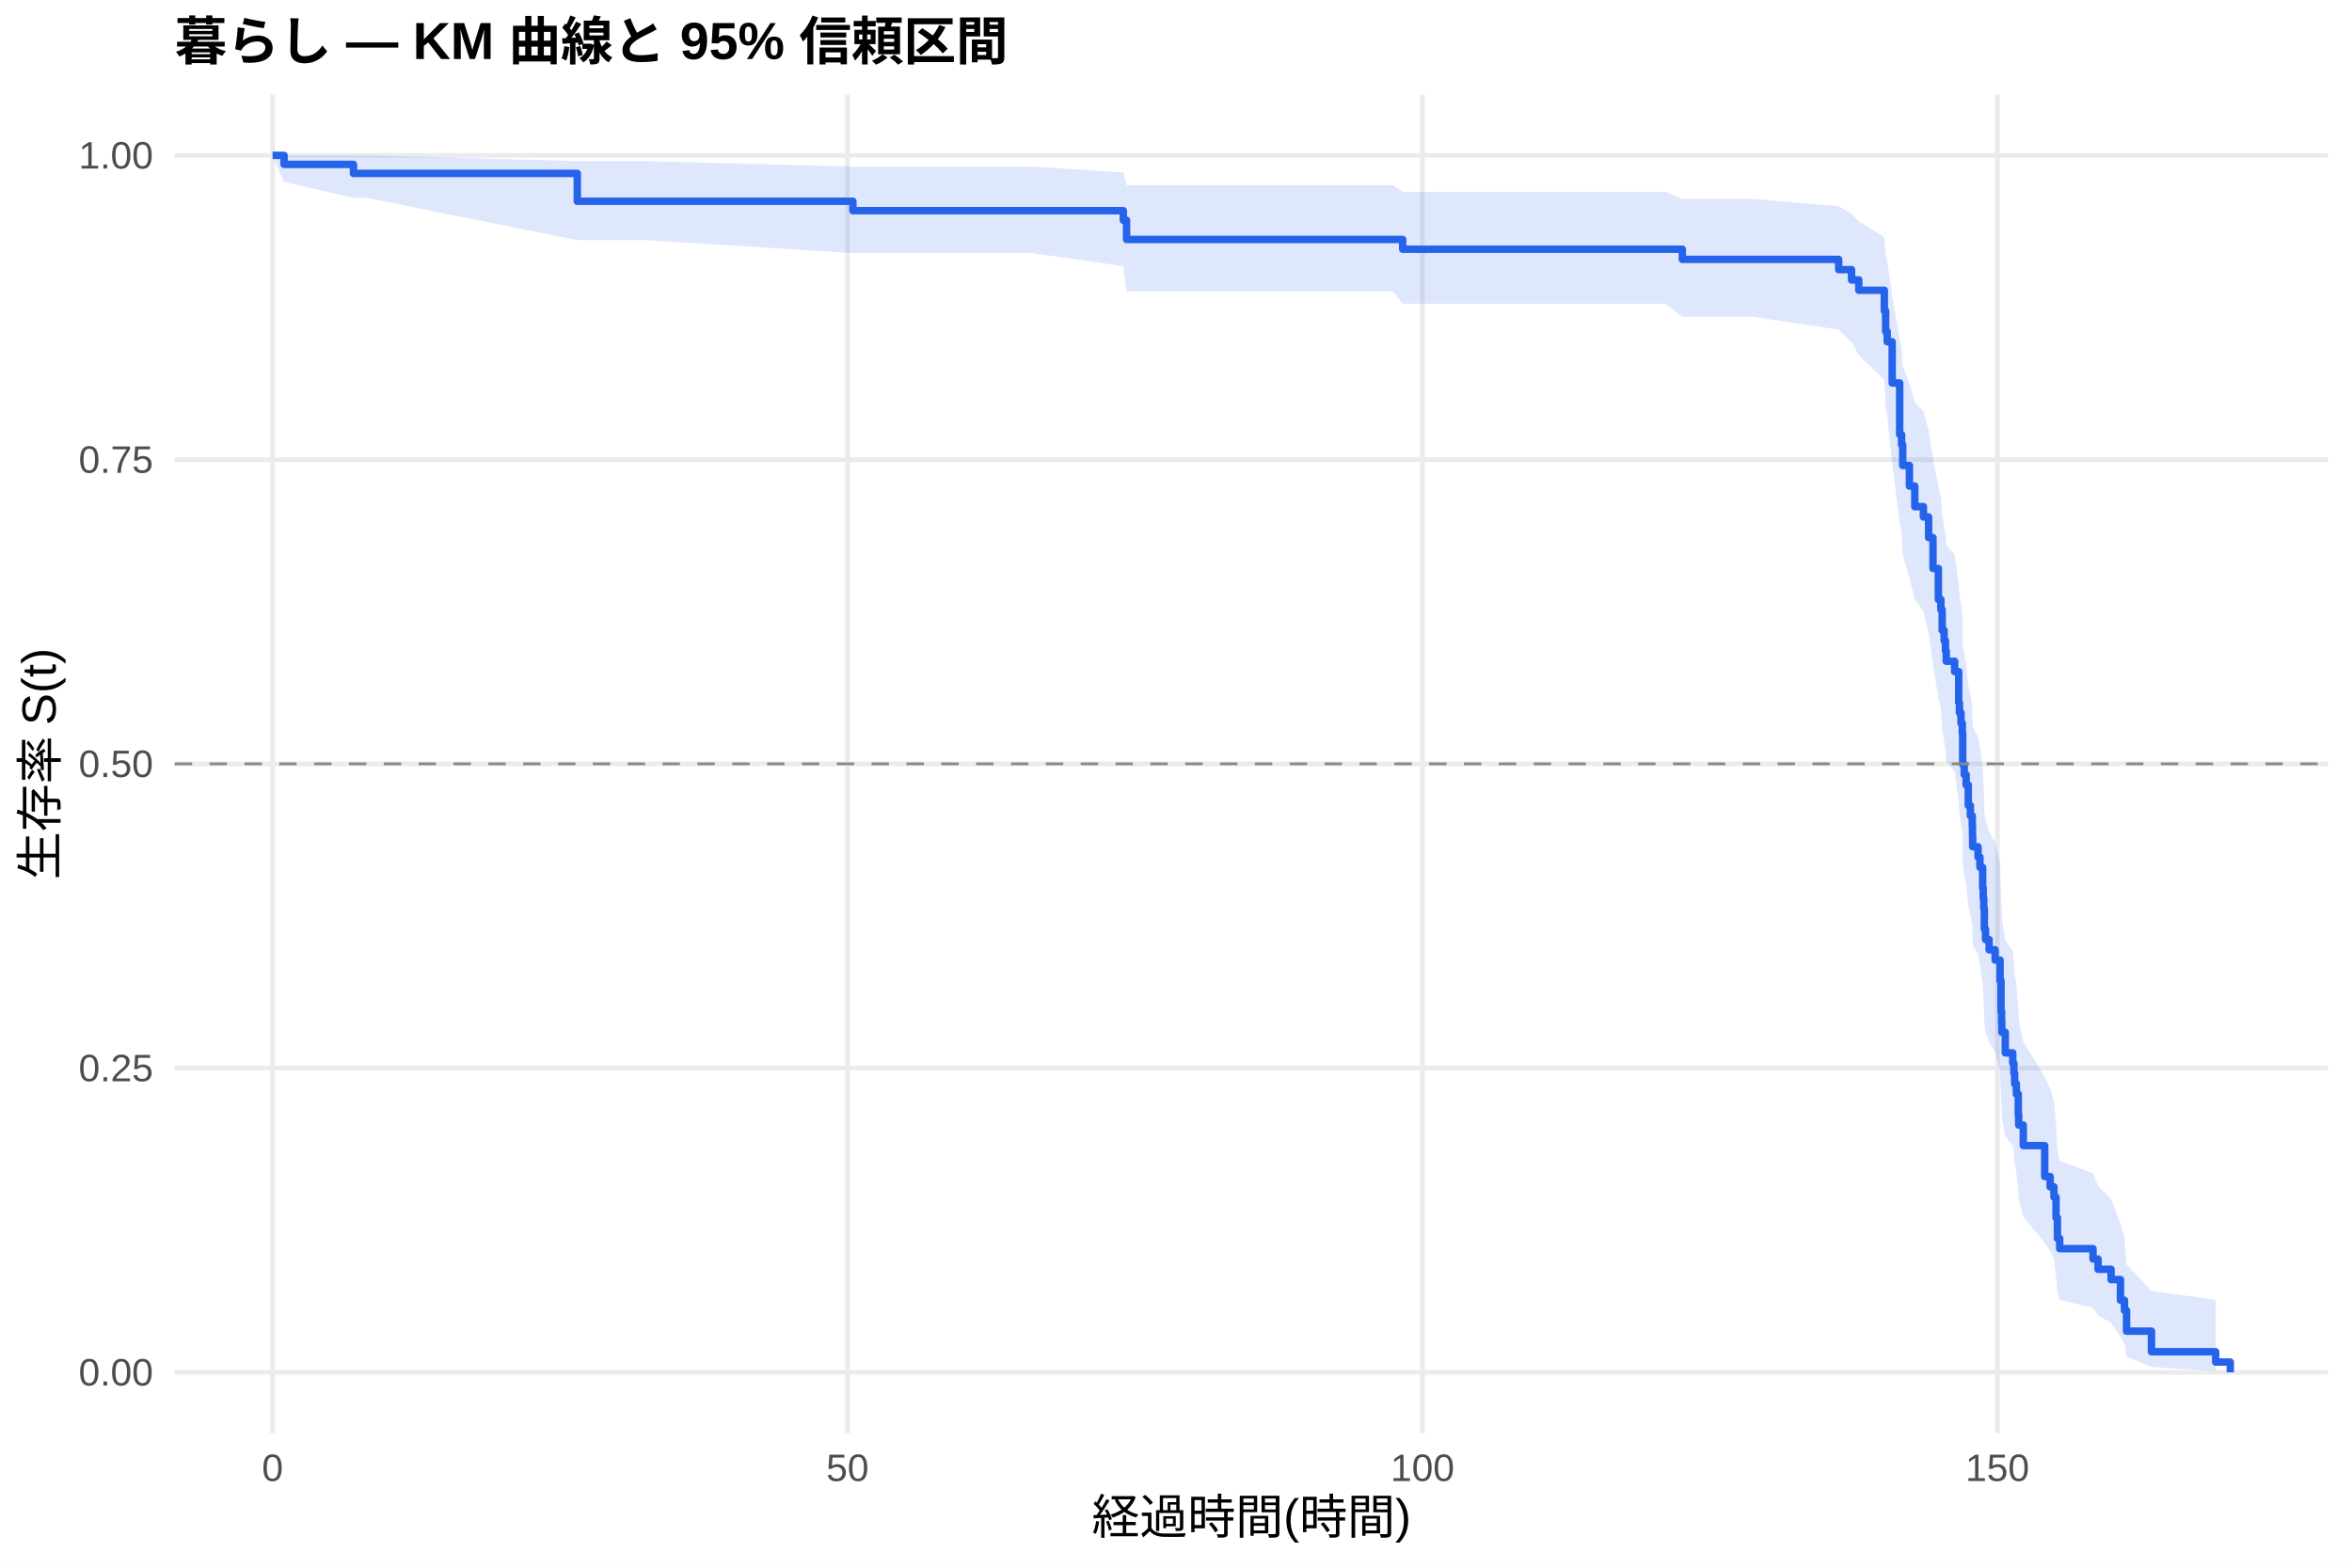
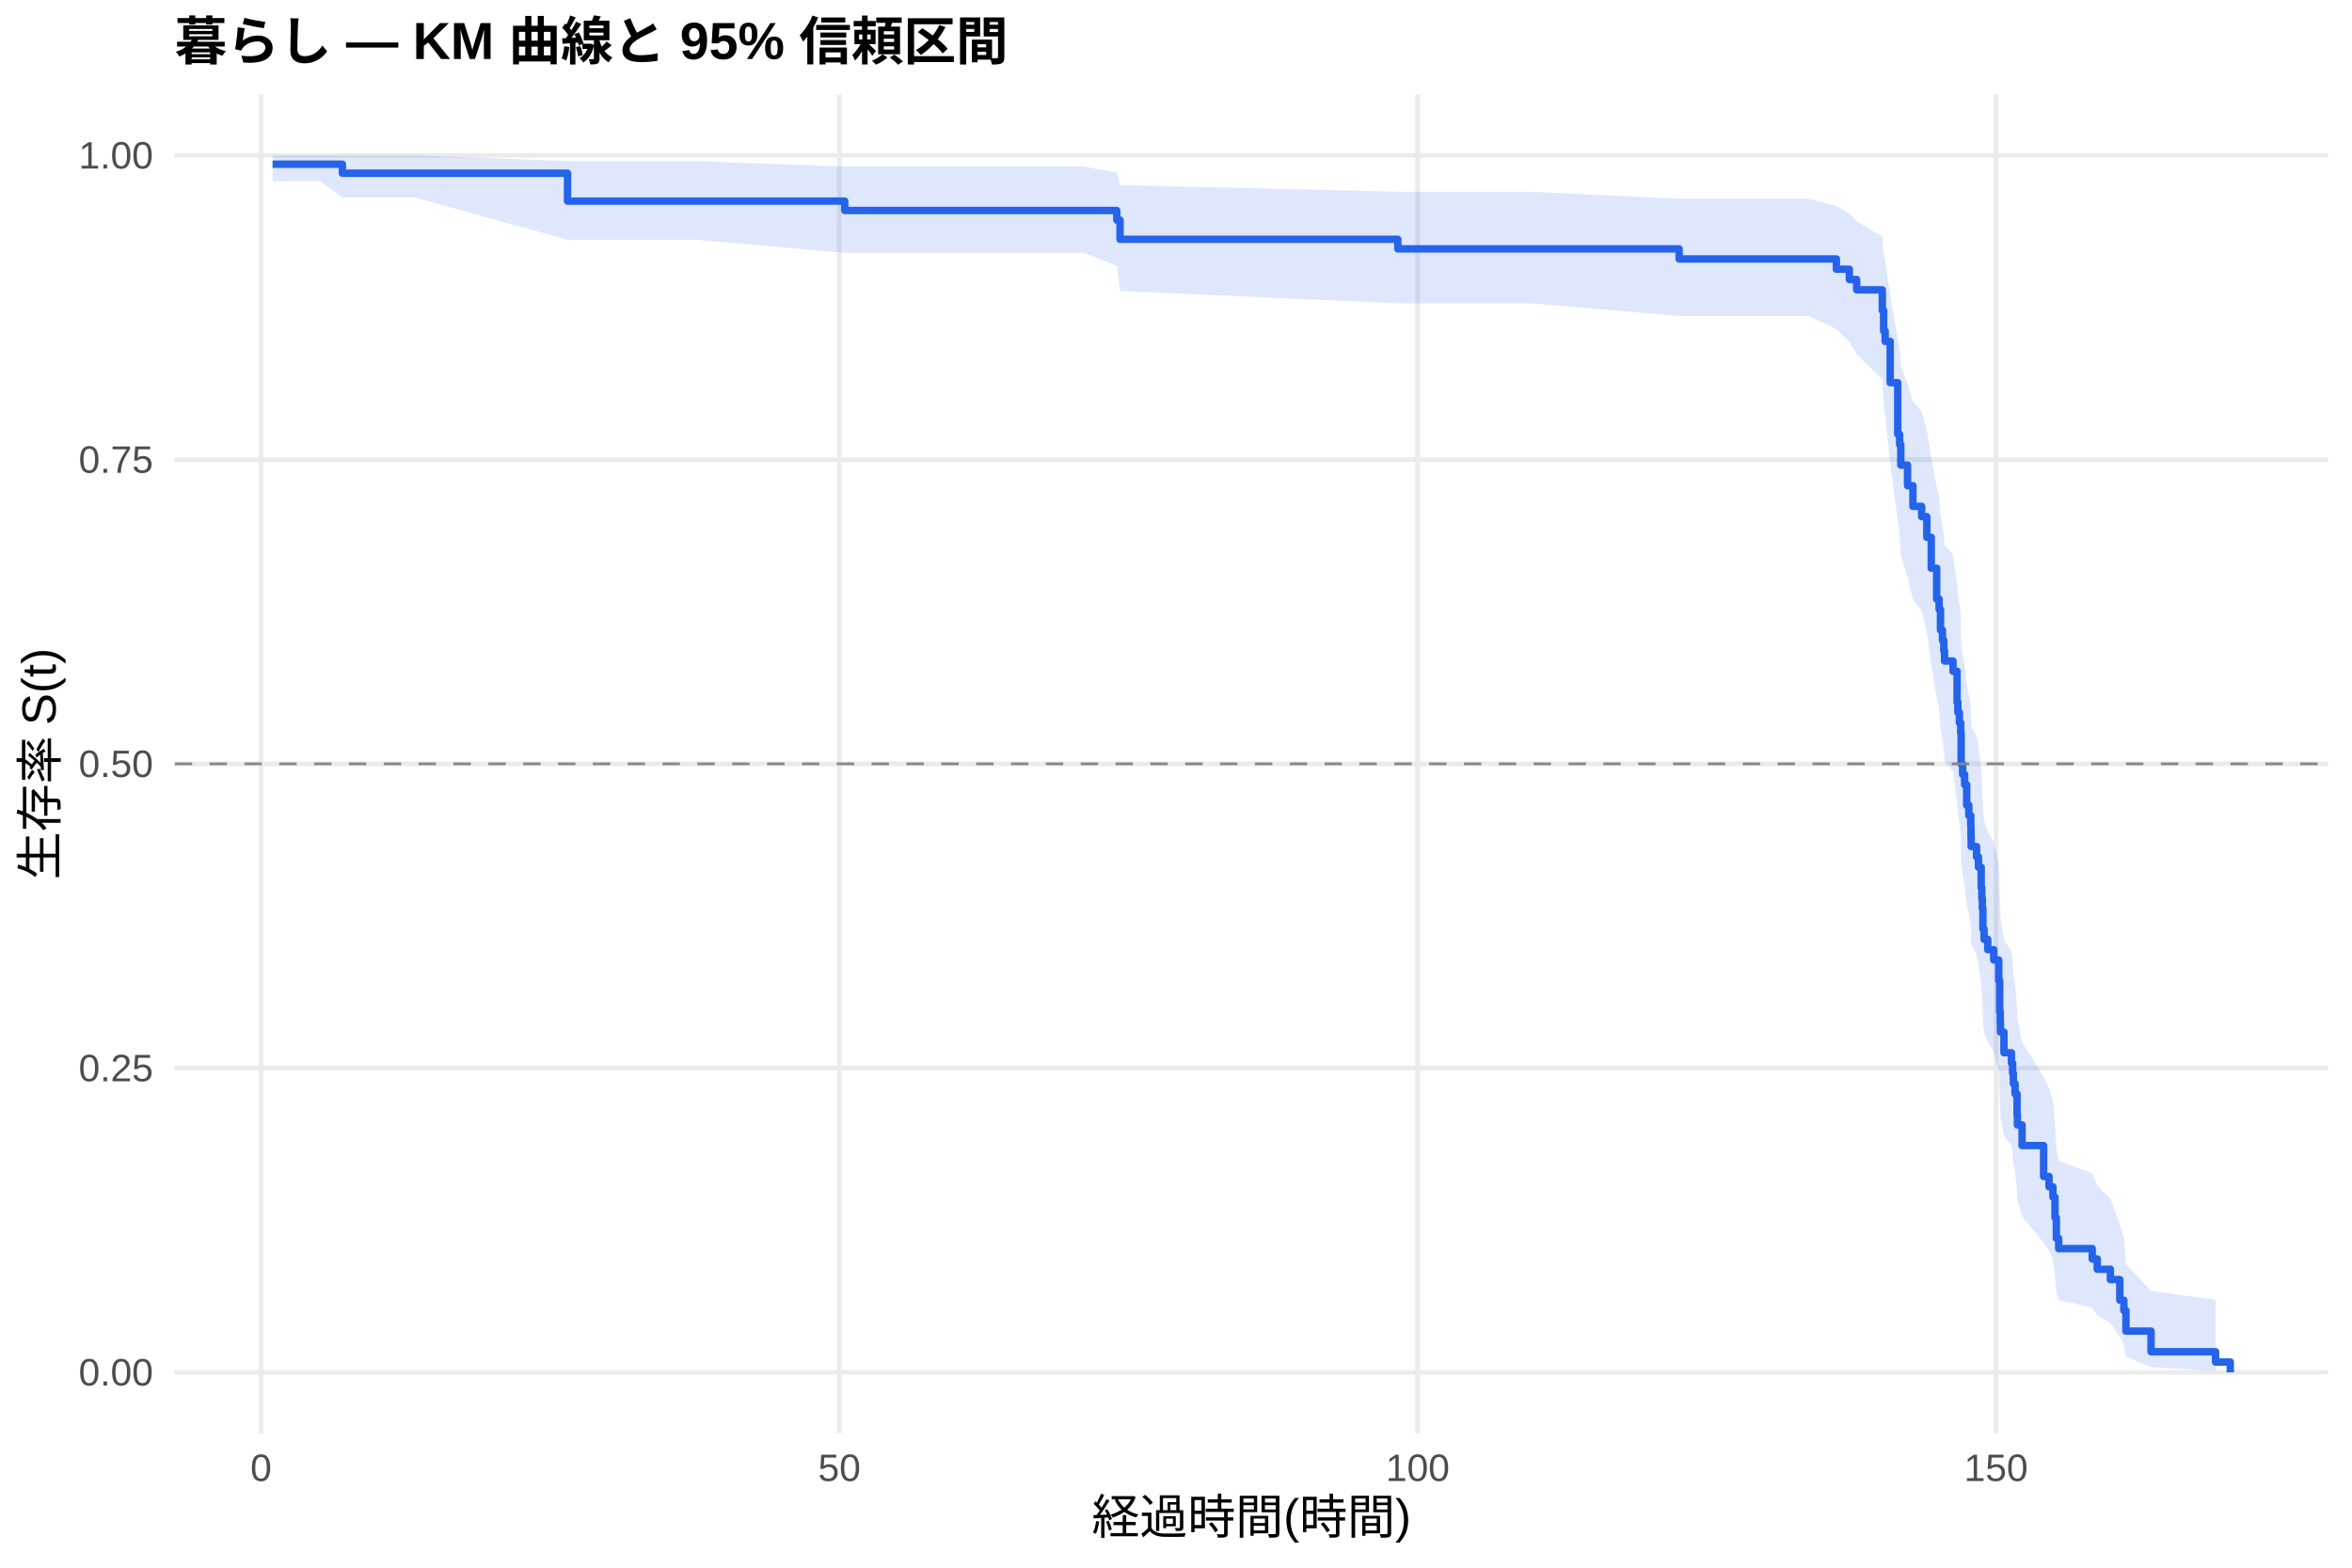
<svg xmlns="http://www.w3.org/2000/svg" width="540.00pt" height="360.00pt" viewBox="0 0 540.00 360.00">
  <g class="svglite">
    <defs>
      <style type="text/css">
    .svglite line, .svglite polyline, .svglite polygon, .svglite path, .svglite rect, .svglite circle {
      fill: none;
      stroke: #000000;
      stroke-linecap: round;
      stroke-linejoin: round;
      stroke-miterlimit: 10.00;
    }
    .svglite text {
      white-space: pre;
    }
    .svglite g.glyphgroup path {
      fill: inherit;
      stroke: none;
    }
  </style>
    </defs>
    <rect width="100%" height="100%" style="stroke: none; fill: #FFFFFF;" />
    <defs>
      <clipPath id="cpMC4wMHw1NDAuMDB8MC4wMHwzNjAuMDA=">
        <rect x="0.00" y="0.00" width="540.00" height="360.00" />
      </clipPath>
    </defs>
    <g clip-path="url(#cpMC4wMHw1NDAuMDB8MC4wMHwzNjAuMDA=)">
      <rect x="0" y="0.00" width="540.00" height="360.00" style="stroke-width: 1.07; stroke: none; fill: #FFFFFF;" />
    </g>
    <defs>
      <clipPath id="cpNDAuMTF8NTM0LjUyfDIxLjcxfDMyOS4xMg==">
        <rect x="40.11" y="21.71" width="494.41" height="307.41" />
      </clipPath>
    </defs>
    <g clip-path="url(#cpNDAuMTF8NTM0LjUyfDIxLjcxfDMyOS4xMg==)">
      <polyline points="40.11,315.14 534.52,315.14 " style="stroke-width: 1.07; stroke: #EBEBEB; stroke-linecap: butt;" />
      <polyline points="40.11,245.28 534.52,245.28 " style="stroke-width: 1.07; stroke: #EBEBEB; stroke-linecap: butt;" />
      <polyline points="40.11,175.41 534.52,175.41 " style="stroke-width: 1.07; stroke: #EBEBEB; stroke-linecap: butt;" />
      <polyline points="40.11,105.55 534.52,105.55 " style="stroke-width: 1.07; stroke: #EBEBEB; stroke-linecap: butt;" />
      <polyline points="40.11,35.68 534.52,35.68 " style="stroke-width: 1.07; stroke: #EBEBEB; stroke-linecap: butt;" />
-       <polyline points="62.58,329.12 62.58,21.71 " style="stroke-width: 1.07; stroke: #EBEBEB; stroke-linecap: butt;" />
-       <polyline points="194.58,329.12 194.58,21.71 " style="stroke-width: 1.07; stroke: #EBEBEB; stroke-linecap: butt;" />
-       <polyline points="326.59,329.12 326.59,21.71 " style="stroke-width: 1.07; stroke: #EBEBEB; stroke-linecap: butt;" />
-       <polyline points="458.59,329.12 458.59,21.71 " style="stroke-width: 1.07; stroke: #EBEBEB; stroke-linecap: butt;" />
-       <polygon points="62.58,35.68 65.22,35.68 81.15,35.68 84.28,35.68 132.54,37.00 148.25,37.00 195.82,38.26 202.15,38.26 220.76,38.26 236.96,38.26 257.90,39.62 258.65,42.52 319.77,42.52 322.05,44.06 338.77,44.06 382.38,44.06 386.25,45.68 402.31,45.68 422.15,47.36 425.10,49.08 426.77,50.83 432.63,54.44 432.93,58.14 433.29,60.03 434.43,67.78 436.15,77.81 436.59,79.86 436.85,83.99 438.39,88.17 439.62,92.39 441.60,94.51 442.79,98.79 443.80,105.27 445.03,111.83 445.61,114.04 445.91,118.47 446.35,120.70 446.66,122.93 446.84,125.17 448.77,127.42 449.70,134.22 449.87,136.50 450.23,138.79 450.53,141.08 450.62,148.01 450.97,150.33 451.41,152.66 451.90,157.35 452.38,159.70 452.82,162.06 452.87,164.43 452.91,166.80 454.14,169.18 454.58,171.57 455.20,176.37 455.33,178.78 455.46,181.20 455.59,186.06 455.86,188.50 456.69,190.95 458.06,193.41 459.20,198.35 459.42,205.83 459.55,208.34 459.60,210.86 460.39,215.92 462.11,218.47 462.37,221.03 462.55,223.60 462.94,226.18 463.38,231.38 463.47,234.00 464.53,239.27 469.45,247.28 470.69,249.98 471.57,252.70 472.05,258.20 472.36,263.78 472.89,266.60 480.54,269.45 481.69,272.33 484.68,275.24 486.84,281.17 487.76,284.19 488.24,290.34 493.96,296.44 508.70,298.48 508.70,314.81 493.96,313.94 488.24,311.53 487.76,308.63 486.84,307.07 484.68,303.77 481.69,302.06 480.54,300.31 472.89,298.53 472.36,296.72 472.05,293.01 471.57,289.22 470.69,287.29 469.45,285.35 464.53,279.42 463.47,275.39 463.38,273.35 462.94,269.25 462.55,267.18 462.37,265.09 462.11,263.00 460.39,260.90 459.60,256.66 459.55,254.53 459.42,252.38 459.20,245.90 458.06,241.53 456.69,239.34 455.86,237.13 455.59,234.92 455.46,230.47 455.33,228.24 455.20,225.99 454.58,221.48 454.14,219.22 452.91,216.94 452.87,214.66 452.82,212.38 452.38,210.08 451.90,207.78 451.41,203.15 450.97,200.83 450.62,198.50 450.53,191.46 450.23,189.10 449.87,186.73 449.70,184.36 448.77,177.19 446.84,174.78 446.66,172.37 446.35,169.95 445.91,167.52 445.61,162.64 445.03,160.19 443.80,152.79 442.79,145.31 441.60,140.27 439.62,137.74 438.39,132.65 436.85,127.51 436.59,122.33 436.15,119.73 434.43,106.49 433.29,95.61 432.93,92.84 432.63,87.24 426.77,81.53 425.10,78.63 422.15,75.69 402.31,72.72 386.25,72.72 382.38,69.76 338.77,69.76 322.05,69.76 319.77,66.89 258.65,66.89 257.90,61.11 236.96,58.12 220.76,58.12 202.15,58.12 195.82,58.12 148.25,55.14 132.54,55.14 84.28,45.46 81.15,45.46 65.22,41.76 62.58,35.68 " style="stroke-width: 0.00; stroke: none; stroke-linecap: butt; fill: #2563EB; fill-opacity: 0.15;" />
-       <polyline points="62.58,35.68 65.22,35.68 81.15,35.68 84.28,35.68 132.54,37.00 148.25,37.00 195.82,38.26 202.15,38.26 220.76,38.26 236.96,38.26 257.90,39.62 258.65,42.52 319.77,42.52 322.05,44.06 338.77,44.06 382.38,44.06 386.25,45.68 402.31,45.68 422.15,47.36 425.10,49.08 426.77,50.83 432.63,54.44 432.93,58.14 433.29,60.03 434.43,67.78 436.15,77.81 436.59,79.86 436.85,83.99 438.39,88.17 439.62,92.39 441.60,94.51 442.79,98.79 443.80,105.27 445.03,111.83 445.61,114.04 445.91,118.47 446.35,120.70 446.66,122.93 446.84,125.17 448.77,127.42 449.70,134.22 449.87,136.50 450.23,138.79 450.53,141.08 450.62,148.01 450.97,150.33 451.41,152.66 451.90,157.35 452.38,159.70 452.82,162.06 452.87,164.43 452.91,166.80 454.14,169.18 454.58,171.57 455.20,176.37 455.33,178.78 455.46,181.20 455.59,186.06 455.86,188.50 456.69,190.95 458.06,193.41 459.20,198.35 459.42,205.83 459.55,208.34 459.60,210.86 460.39,215.92 462.11,218.47 462.37,221.03 462.55,223.60 462.94,226.18 463.38,231.38 463.47,234.00 464.53,239.27 469.45,247.28 470.69,249.98 471.57,252.70 472.05,258.20 472.36,263.78 472.89,266.60 480.54,269.45 481.69,272.33 484.68,275.24 486.84,281.17 487.76,284.19 488.24,290.34 493.96,296.44 508.70,298.48 " style="stroke-width: 1.07; stroke: none; stroke-linecap: butt;" />
-       <polyline points="508.70,314.81 493.96,313.94 488.24,311.53 487.76,308.63 486.84,307.07 484.68,303.77 481.69,302.06 480.54,300.31 472.89,298.53 472.36,296.72 472.05,293.01 471.57,289.22 470.69,287.29 469.45,285.35 464.53,279.42 463.47,275.39 463.38,273.35 462.94,269.25 462.55,267.18 462.37,265.09 462.11,263.00 460.39,260.90 459.60,256.66 459.55,254.53 459.42,252.38 459.20,245.90 458.06,241.53 456.69,239.34 455.86,237.13 455.59,234.92 455.46,230.47 455.33,228.24 455.20,225.99 454.58,221.48 454.14,219.22 452.91,216.94 452.87,214.66 452.82,212.38 452.38,210.08 451.90,207.78 451.41,203.15 450.97,200.83 450.62,198.50 450.53,191.46 450.23,189.10 449.87,186.73 449.70,184.36 448.77,177.19 446.84,174.78 446.66,172.37 446.35,169.95 445.91,167.52 445.61,162.64 445.03,160.19 443.80,152.79 442.79,145.31 441.60,140.27 439.62,137.74 438.39,132.65 436.85,127.51 436.59,122.33 436.15,119.73 434.43,106.49 433.29,95.61 432.93,92.84 432.63,87.24 426.77,81.53 425.10,78.63 422.15,75.69 402.31,72.72 386.25,72.72 382.38,69.76 338.77,69.76 322.05,69.76 319.77,66.89 258.65,66.89 257.90,61.11 236.96,58.12 220.76,58.12 202.15,58.12 195.82,58.12 148.25,55.14 132.54,55.14 84.28,45.46 81.15,45.46 65.22,41.76 62.58,35.68 " style="stroke-width: 1.07; stroke: none; stroke-linecap: butt;" />
-       <polyline points="62.58,35.68 65.22,35.68 65.22,37.75 81.15,37.75 81.15,39.82 84.28,39.82 84.28,39.82 132.54,39.82 132.54,46.22 148.25,46.22 148.25,46.22 195.82,46.22 195.82,48.38 202.15,48.38 202.15,48.38 220.76,48.38 220.76,48.38 236.96,48.38 236.96,48.38 257.90,48.38 257.90,50.58 258.65,50.58 258.65,54.99 319.77,54.99 319.77,54.99 322.05,54.99 322.05,57.23 338.77,57.23 338.77,57.23 382.38,57.23 382.38,57.23 386.25,57.23 386.25,59.56 402.31,59.56 402.31,59.56 422.15,59.56 422.15,61.92 425.10,61.92 425.10,64.29 426.77,64.29 426.77,66.66 432.63,66.66 432.63,71.39 432.93,71.39 432.93,76.12 433.29,76.12 433.29,78.49 434.43,78.49 434.43,87.95 436.15,87.95 436.15,99.79 436.59,99.79 436.59,102.15 436.85,102.15 436.85,106.89 438.39,106.89 438.39,111.62 439.62,111.62 439.62,116.35 441.60,116.35 441.60,118.72 442.79,118.72 442.79,123.45 443.80,123.45 443.80,130.55 445.03,130.55 445.03,137.65 445.61,137.65 445.61,140.02 445.91,140.02 445.91,144.75 446.35,144.75 446.35,147.12 446.66,147.12 446.66,149.48 446.84,149.48 446.84,151.85 448.77,151.85 448.77,154.22 449.70,154.22 449.70,161.32 449.87,161.32 449.87,163.68 450.23,163.68 450.23,166.05 450.53,166.05 450.53,168.42 450.62,168.42 450.62,175.52 450.97,175.52 450.97,177.88 451.41,177.88 451.41,180.25 451.90,180.25 451.90,184.98 452.38,184.98 452.38,187.35 452.82,187.35 452.82,189.72 452.87,189.72 452.87,192.08 452.91,192.08 452.91,194.45 454.14,194.45 454.14,196.82 454.58,196.82 454.58,199.18 455.20,199.18 455.20,203.92 455.33,203.92 455.33,206.28 455.46,206.28 455.46,208.65 455.59,208.65 455.59,213.38 455.86,213.38 455.86,215.75 456.69,215.75 456.69,218.11 458.06,218.11 458.06,220.48 459.20,220.48 459.20,225.21 459.42,225.21 459.42,232.31 459.55,232.31 459.55,234.68 459.60,234.68 459.60,237.05 460.39,237.05 460.39,241.78 462.11,241.78 462.11,244.15 462.37,244.15 462.37,246.51 462.55,246.51 462.55,248.88 462.94,248.88 462.94,251.25 463.38,251.25 463.38,255.98 463.47,255.98 463.47,258.35 464.53,258.35 464.53,263.08 469.45,263.08 469.45,270.18 470.69,270.18 470.69,272.54 471.57,272.54 471.57,274.91 472.05,274.91 472.05,279.64 472.36,279.64 472.36,284.38 472.89,284.38 472.89,286.74 480.54,286.74 480.54,289.11 481.69,289.11 481.69,291.48 484.68,291.48 484.68,293.84 486.84,293.84 486.84,298.58 487.76,298.58 487.76,300.94 488.24,300.94 488.24,305.68 493.96,305.68 493.96,310.41 508.70,310.41 508.70,312.78 512.05,312.78 512.05,315.14 " style="stroke-width: 1.71; stroke: #2563EB; stroke-linecap: butt;" />
+       <polyline points="59.93,329.12 59.93,21.71 " style="stroke-width: 1.07; stroke: #EBEBEB; stroke-linecap: butt;" />
+       <polyline points="192.71,329.12 192.71,21.71 " style="stroke-width: 1.07; stroke: #EBEBEB; stroke-linecap: butt;" />
+       <polyline points="325.49,329.12 325.49,21.71 " style="stroke-width: 1.07; stroke: #EBEBEB; stroke-linecap: butt;" />
+       <polyline points="458.27,329.12 458.27,21.71 " style="stroke-width: 1.07; stroke: #EBEBEB; stroke-linecap: butt;" />
+       <polygon points="62.58,35.68 73.47,35.68 78.61,35.68 95.29,35.68 130.30,37.00 159.65,37.00 193.95,38.25 213.86,38.25 232.59,38.25 248.87,38.25 256.40,39.60 257.15,42.50 320.93,44.03 332.17,44.03 351.29,44.03 385.51,45.64 395.16,45.64 415.21,45.64 421.62,47.31 424.59,49.03 426.27,50.78 432.16,54.38 432.47,58.09 432.82,59.97 433.97,67.72 435.70,77.75 436.14,79.80 436.41,83.93 437.96,88.11 439.19,92.32 441.19,94.45 442.38,98.73 443.40,105.21 444.64,111.77 445.21,113.98 445.52,118.41 445.97,120.64 446.28,122.87 446.45,125.12 448.40,127.37 449.33,134.16 449.51,136.44 449.86,138.73 450.17,141.03 450.26,147.96 450.61,150.28 451.06,152.61 451.54,157.30 452.03,159.65 452.47,162.01 452.52,164.38 452.56,166.75 453.80,169.13 454.24,171.52 454.86,176.32 455.00,178.73 455.13,181.15 455.26,186.02 455.53,188.46 456.37,190.91 457.74,193.37 458.89,198.31 459.11,205.79 459.24,208.30 459.29,210.82 460.09,215.89 461.81,218.44 462.08,221.00 462.25,223.57 462.65,226.15 463.10,231.35 463.18,233.97 464.25,239.24 469.20,247.26 470.44,249.96 471.33,252.68 471.81,258.18 472.12,263.76 472.66,266.59 480.36,269.44 481.51,272.32 484.52,275.23 486.69,281.15 487.62,284.17 488.10,290.33 493.86,296.43 508.68,298.48 508.68,314.81 493.86,313.94 488.10,311.53 487.62,308.63 486.69,307.06 484.52,303.77 481.51,302.06 480.36,300.30 472.66,298.52 472.12,296.71 471.81,293.00 471.33,289.21 470.44,287.28 469.20,285.34 464.25,279.40 463.18,275.37 463.10,273.34 462.65,269.23 462.25,267.16 462.08,265.07 461.81,262.98 460.09,260.87 459.29,256.63 459.24,254.50 459.11,252.36 458.89,245.87 457.74,241.50 456.37,239.30 455.53,237.10 455.26,234.88 455.13,230.43 455.00,228.20 454.86,225.95 454.24,221.44 453.80,219.18 452.56,216.90 452.52,214.62 452.47,212.33 452.03,210.03 451.54,207.73 451.06,203.10 450.61,200.78 450.26,198.44 450.17,191.40 449.86,189.04 449.51,186.67 449.33,184.29 448.40,177.12 446.45,174.72 446.28,172.30 445.97,169.88 445.52,167.45 445.21,162.57 444.64,160.12 443.40,152.71 442.38,145.22 441.19,140.19 439.19,137.65 437.96,132.56 436.41,127.42 436.14,122.23 435.70,119.63 433.97,106.38 432.82,95.49 432.47,92.72 432.16,87.11 426.27,81.39 424.59,78.49 421.62,75.55 415.21,72.57 395.16,72.57 385.51,72.57 351.29,69.64 332.17,69.64 320.93,69.64 257.15,66.82 256.40,61.04 248.87,58.05 232.59,58.05 213.86,58.05 193.95,58.05 159.65,55.06 130.30,55.06 95.29,45.35 78.61,45.35 73.47,41.63 62.58,41.63 " style="stroke-width: 0.00; stroke: none; stroke-linecap: butt; fill: #2563EB; fill-opacity: 0.15;" />
+       <polyline points="62.58,35.68 73.47,35.68 78.61,35.68 95.29,35.68 130.30,37.00 159.65,37.00 193.95,38.25 213.86,38.25 232.59,38.25 248.87,38.25 256.40,39.60 257.15,42.50 320.93,44.03 332.17,44.03 351.29,44.03 385.51,45.64 395.16,45.64 415.21,45.64 421.62,47.31 424.59,49.03 426.27,50.78 432.16,54.38 432.47,58.09 432.82,59.97 433.97,67.72 435.70,77.75 436.14,79.80 436.41,83.93 437.96,88.11 439.19,92.32 441.19,94.45 442.38,98.73 443.40,105.21 444.64,111.77 445.21,113.98 445.52,118.41 445.97,120.64 446.28,122.87 446.45,125.12 448.40,127.37 449.33,134.16 449.51,136.44 449.86,138.73 450.17,141.03 450.26,147.96 450.61,150.28 451.06,152.61 451.54,157.30 452.03,159.65 452.47,162.01 452.52,164.38 452.56,166.75 453.80,169.13 454.24,171.52 454.86,176.32 455.00,178.73 455.13,181.15 455.26,186.02 455.53,188.46 456.37,190.91 457.74,193.37 458.89,198.31 459.11,205.79 459.24,208.30 459.29,210.82 460.09,215.89 461.81,218.44 462.08,221.00 462.25,223.57 462.65,226.15 463.10,231.35 463.18,233.97 464.25,239.24 469.20,247.26 470.44,249.96 471.33,252.68 471.81,258.18 472.12,263.76 472.66,266.59 480.36,269.44 481.51,272.32 484.52,275.23 486.69,281.15 487.62,284.17 488.10,290.33 493.86,296.43 508.68,298.48 " style="stroke-width: 1.07; stroke: none; stroke-linecap: butt;" />
+       <polyline points="508.68,314.81 493.86,313.94 488.10,311.53 487.62,308.63 486.69,307.06 484.52,303.77 481.51,302.06 480.36,300.30 472.66,298.52 472.12,296.71 471.81,293.00 471.33,289.21 470.44,287.28 469.20,285.34 464.25,279.40 463.18,275.37 463.10,273.34 462.65,269.23 462.25,267.16 462.08,265.07 461.81,262.98 460.09,260.87 459.29,256.63 459.24,254.50 459.11,252.36 458.89,245.87 457.74,241.50 456.37,239.30 455.53,237.10 455.26,234.88 455.13,230.43 455.00,228.20 454.86,225.95 454.24,221.44 453.80,219.18 452.56,216.90 452.52,214.62 452.47,212.33 452.03,210.03 451.54,207.73 451.06,203.10 450.61,200.78 450.26,198.44 450.17,191.40 449.86,189.04 449.51,186.67 449.33,184.29 448.40,177.12 446.45,174.72 446.28,172.30 445.97,169.88 445.52,167.45 445.21,162.57 444.64,160.12 443.40,152.71 442.38,145.22 441.19,140.19 439.19,137.65 437.96,132.56 436.41,127.42 436.14,122.23 435.70,119.63 433.97,106.38 432.82,95.49 432.47,92.72 432.16,87.11 426.27,81.39 424.59,78.49 421.62,75.55 415.21,72.57 395.16,72.57 385.51,72.57 351.29,69.64 332.17,69.64 320.93,69.64 257.15,66.82 256.40,61.04 248.87,58.05 232.59,58.05 213.86,58.05 193.95,58.05 159.65,55.06 130.30,55.06 95.29,45.35 78.61,45.35 73.47,41.63 62.58,41.63 " style="stroke-width: 1.07; stroke: none; stroke-linecap: butt;" />
+       <polyline points="62.58,37.71 73.47,37.71 73.47,37.71 78.61,37.71 78.61,39.78 95.29,39.78 95.29,39.78 130.30,39.78 130.30,46.18 159.65,46.18 159.65,46.18 193.95,46.18 193.95,48.33 213.86,48.33 213.86,48.33 232.59,48.33 232.59,48.33 248.87,48.33 248.87,48.33 256.40,48.33 256.40,50.54 257.15,50.54 257.15,54.95 320.93,54.95 320.93,57.15 332.17,57.15 332.17,57.15 351.29,57.15 351.29,57.15 385.51,57.15 385.51,59.46 395.16,59.46 395.16,59.46 415.21,59.46 415.21,59.46 421.62,59.46 421.62,61.82 424.59,61.82 424.59,64.19 426.27,64.19 426.27,66.56 432.16,66.56 432.16,71.29 432.47,71.29 432.47,76.03 432.82,76.03 432.82,78.40 433.97,78.40 433.97,87.87 435.70,87.87 435.70,99.70 436.14,99.70 436.14,102.07 436.41,102.07 436.41,106.81 437.96,106.81 437.96,111.54 439.19,111.54 439.19,116.28 441.19,116.28 441.19,118.64 442.38,118.64 442.38,123.38 443.40,123.38 443.40,130.48 444.64,130.48 444.64,137.58 445.21,137.58 445.21,139.95 445.52,139.95 445.52,144.69 445.97,144.69 445.97,147.05 446.28,147.05 446.28,149.42 446.45,149.42 446.45,151.79 448.40,151.79 448.40,154.15 449.33,154.15 449.33,161.26 449.51,161.26 449.51,163.62 449.86,163.62 449.86,165.99 450.17,165.99 450.17,168.36 450.26,168.36 450.26,175.46 450.61,175.46 450.61,177.83 451.06,177.83 451.06,180.20 451.54,180.20 451.54,184.93 452.03,184.93 452.03,187.30 452.47,187.30 452.47,189.67 452.52,189.67 452.52,192.03 452.56,192.03 452.56,194.40 453.80,194.40 453.80,196.77 454.24,196.77 454.24,199.14 454.86,199.14 454.86,203.87 455.00,203.87 455.00,206.24 455.13,206.24 455.13,208.61 455.26,208.61 455.26,213.34 455.53,213.34 455.53,215.71 456.37,215.71 456.37,218.08 457.74,218.08 457.74,220.44 458.89,220.44 458.89,225.18 459.11,225.18 459.11,232.28 459.24,232.28 459.24,234.65 459.29,234.65 459.29,237.02 460.09,237.02 460.09,241.75 461.81,241.75 461.81,244.12 462.08,244.12 462.08,246.49 462.25,246.49 462.25,248.85 462.65,248.85 462.65,251.22 463.10,251.22 463.10,255.96 463.18,255.96 463.18,258.32 464.25,258.32 464.25,263.06 469.20,263.06 469.20,270.16 470.44,270.16 470.44,272.53 471.33,272.53 471.33,274.90 471.81,274.90 471.81,279.63 472.12,279.63 472.12,284.37 472.66,284.37 472.66,286.73 480.36,286.73 480.36,289.10 481.51,289.10 481.51,291.47 484.52,291.47 484.52,293.84 486.69,293.84 486.69,298.57 487.62,298.57 487.62,300.94 488.10,300.94 488.10,305.67 493.86,305.67 493.86,310.41 508.68,310.41 508.68,312.78 512.05,312.78 512.05,315.14 " style="stroke-width: 1.71; stroke: #2563EB; stroke-linecap: butt;" />
      <line x1="40.11" y1="175.41" x2="534.52" y2="175.41" style="stroke-width: 0.64; stroke: #888888; stroke-dasharray: 4.00,4.00; stroke-linecap: butt;" />
    </g>
    <g clip-path="url(#cpMC4wMHw1NDAuMDB8MC4wMHwzNjAuMDA=)">
      <text x="35.18" y="318.17" text-anchor="end" style="font-size: 8.80px;fill: #4D4D4D; font-family: &quot;Liberation Sans&quot;;" textLength="17.11px" lengthAdjust="spacingAndGlyphs">0.00</text>
      <text x="35.18" y="248.30" text-anchor="end" style="font-size: 8.80px;fill: #4D4D4D; font-family: &quot;Liberation Sans&quot;;" textLength="17.11px" lengthAdjust="spacingAndGlyphs">0.25</text>
      <text x="35.18" y="178.44" text-anchor="end" style="font-size: 8.80px;fill: #4D4D4D; font-family: &quot;Liberation Sans&quot;;" textLength="17.11px" lengthAdjust="spacingAndGlyphs">0.50</text>
      <text x="35.18" y="108.57" text-anchor="end" style="font-size: 8.80px;fill: #4D4D4D; font-family: &quot;Liberation Sans&quot;;" textLength="17.11px" lengthAdjust="spacingAndGlyphs">0.75</text>
      <text x="35.18" y="38.71" text-anchor="end" style="font-size: 8.80px;fill: #4D4D4D; font-family: &quot;Liberation Sans&quot;;" textLength="17.11px" lengthAdjust="spacingAndGlyphs">1.00</text>
-       <text x="62.58" y="340.10" text-anchor="middle" style="font-size: 8.80px;fill: #4D4D4D; font-family: &quot;Liberation Sans&quot;;" textLength="4.89px" lengthAdjust="spacingAndGlyphs">0</text>
-       <text x="194.58" y="340.10" text-anchor="middle" style="font-size: 8.80px;fill: #4D4D4D; font-family: &quot;Liberation Sans&quot;;" textLength="9.78px" lengthAdjust="spacingAndGlyphs">50</text>
-       <text x="326.59" y="340.10" text-anchor="middle" style="font-size: 8.80px;fill: #4D4D4D; font-family: &quot;Liberation Sans&quot;;" textLength="14.67px" lengthAdjust="spacingAndGlyphs">100</text>
-       <text x="458.59" y="340.10" text-anchor="middle" style="font-size: 8.80px;fill: #4D4D4D; font-family: &quot;Liberation Sans&quot;;" textLength="14.67px" lengthAdjust="spacingAndGlyphs">150</text>
+       <text x="59.93" y="340.10" text-anchor="middle" style="font-size: 8.80px;fill: #4D4D4D; font-family: &quot;Liberation Sans&quot;;" textLength="4.89px" lengthAdjust="spacingAndGlyphs">0</text>
+       <text x="192.71" y="340.10" text-anchor="middle" style="font-size: 8.80px;fill: #4D4D4D; font-family: &quot;Liberation Sans&quot;;" textLength="9.78px" lengthAdjust="spacingAndGlyphs">50</text>
+       <text x="325.49" y="340.10" text-anchor="middle" style="font-size: 8.80px;fill: #4D4D4D; font-family: &quot;Liberation Sans&quot;;" textLength="14.67px" lengthAdjust="spacingAndGlyphs">100</text>
+       <text x="458.27" y="340.10" text-anchor="middle" style="font-size: 8.80px;fill: #4D4D4D; font-family: &quot;Liberation Sans&quot;;" textLength="14.67px" lengthAdjust="spacingAndGlyphs">150</text>
      <text x="287.32" y="352.24" text-anchor="middle" style="font-size: 11.00px; font-family: &quot;Liberation Sans&quot;;" textLength="73.31px" lengthAdjust="spacingAndGlyphs">経過時間(時間)</text>
      <text transform="translate(13.05,175.41) rotate(-90)" text-anchor="middle" style="font-size: 11.00px; font-family: &quot;Liberation Sans&quot;;" textLength="53.78px" lengthAdjust="spacingAndGlyphs">生存率 S(t)</text>
      <text x="40.11" y="13.74" style="font-size: 12.00px; font-weight: bold; font-family: &quot;Liberation Sans&quot;;" textLength="191.33px" lengthAdjust="spacingAndGlyphs">暮らし — KM 曲線と 95% 信頼区間</text>
    </g>
  </g>
</svg>
